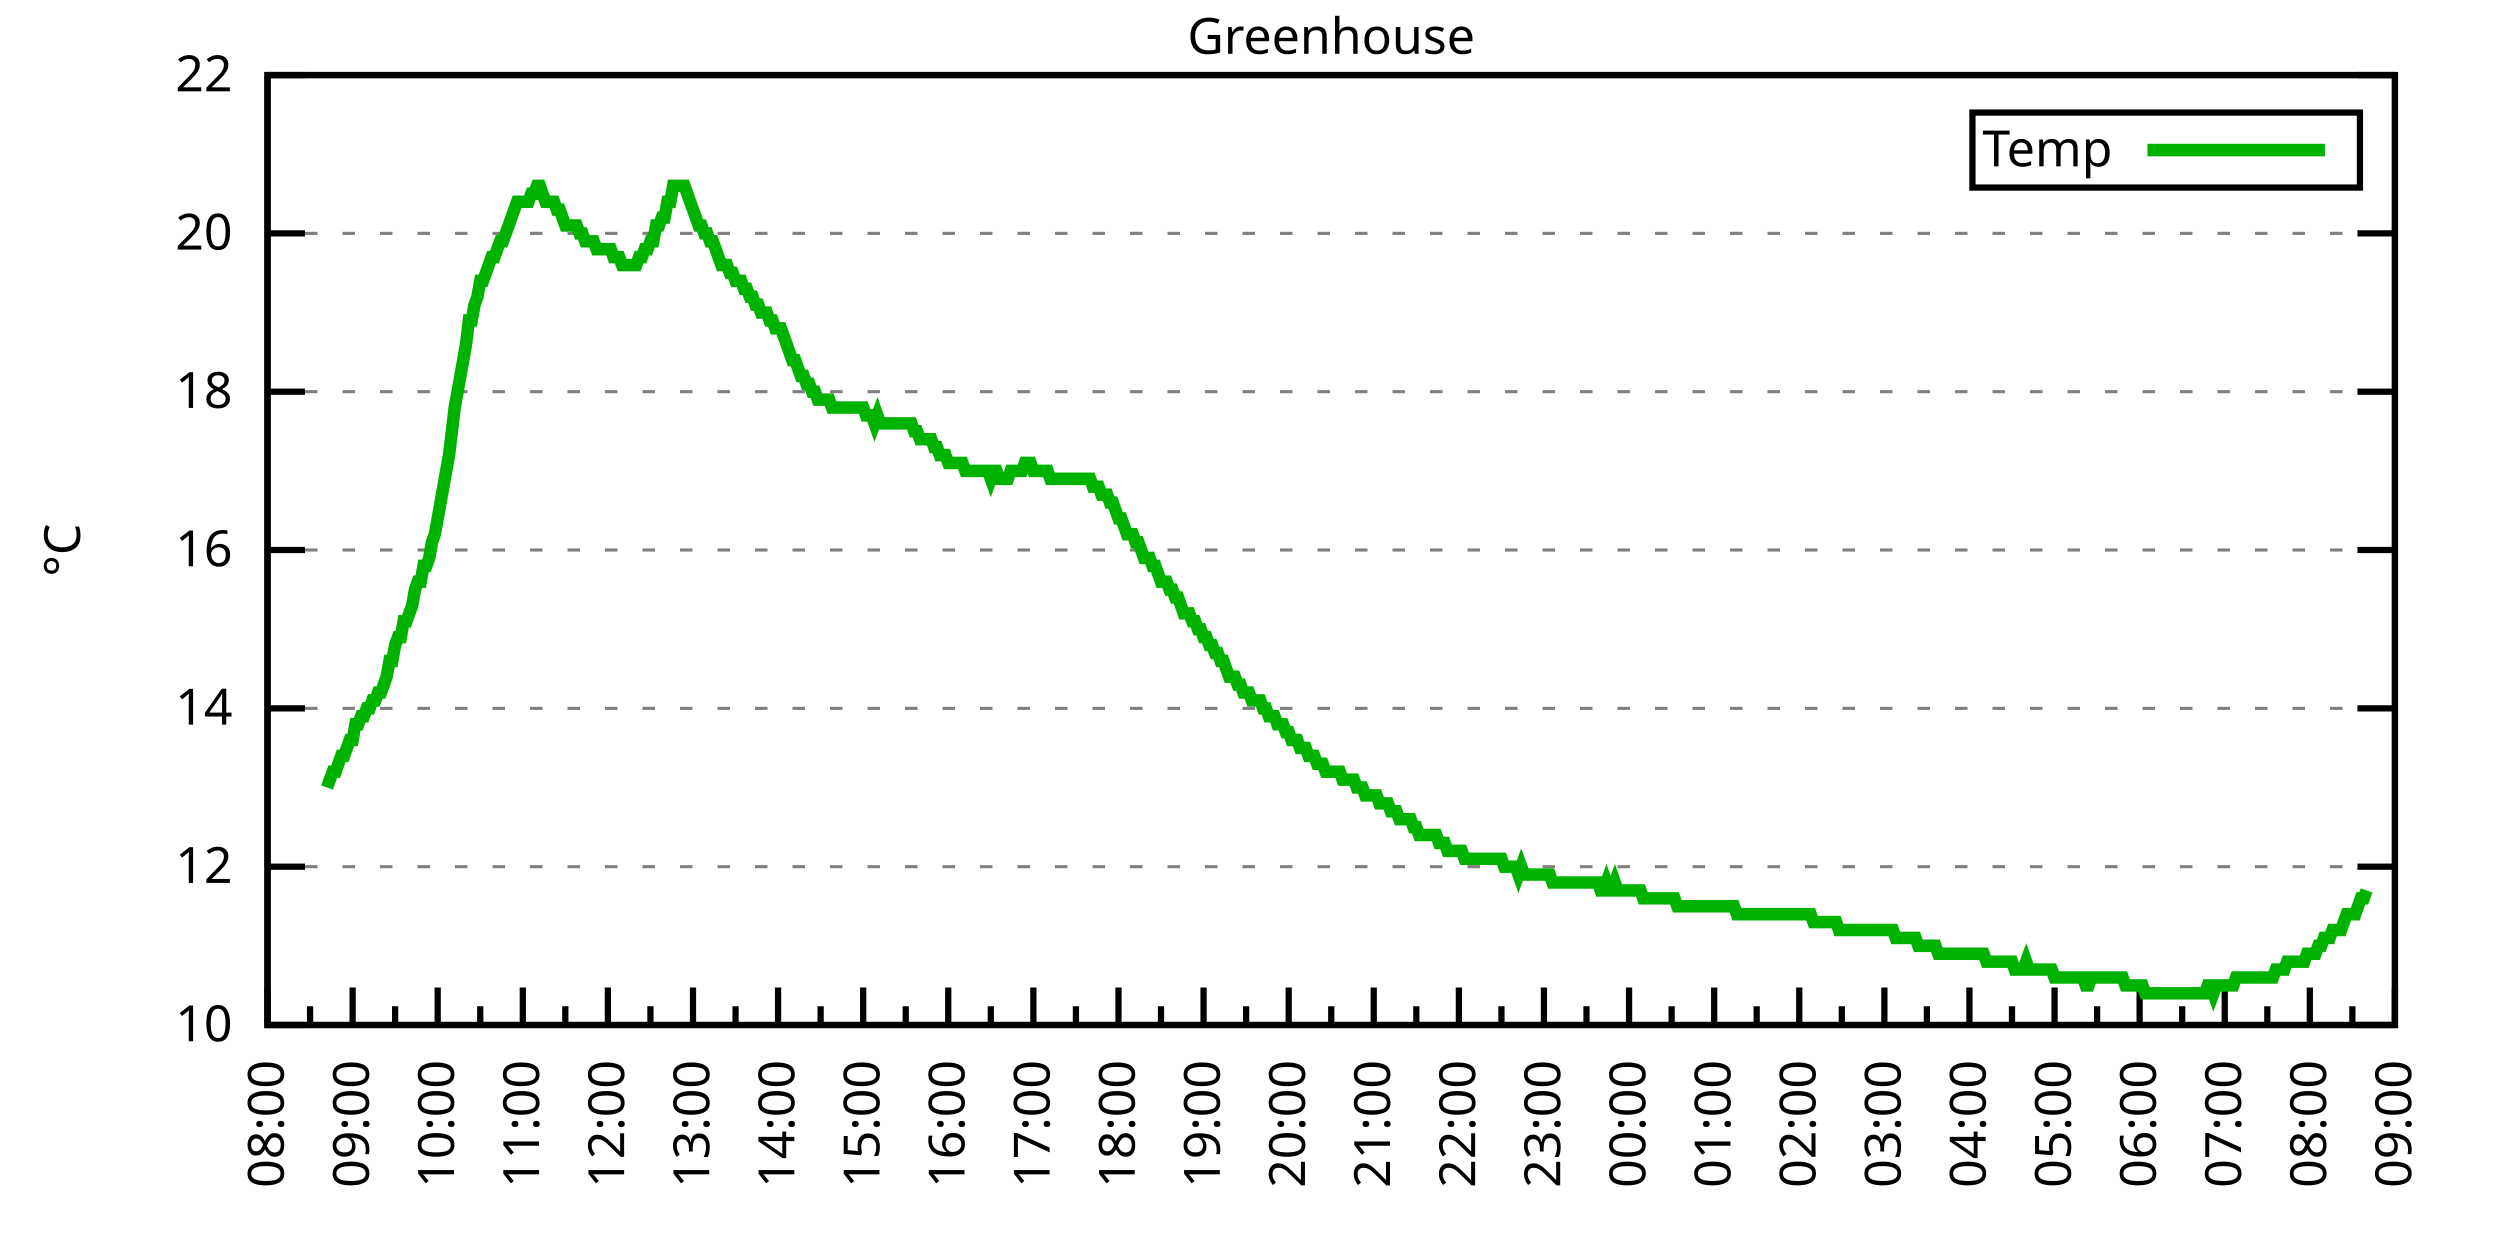
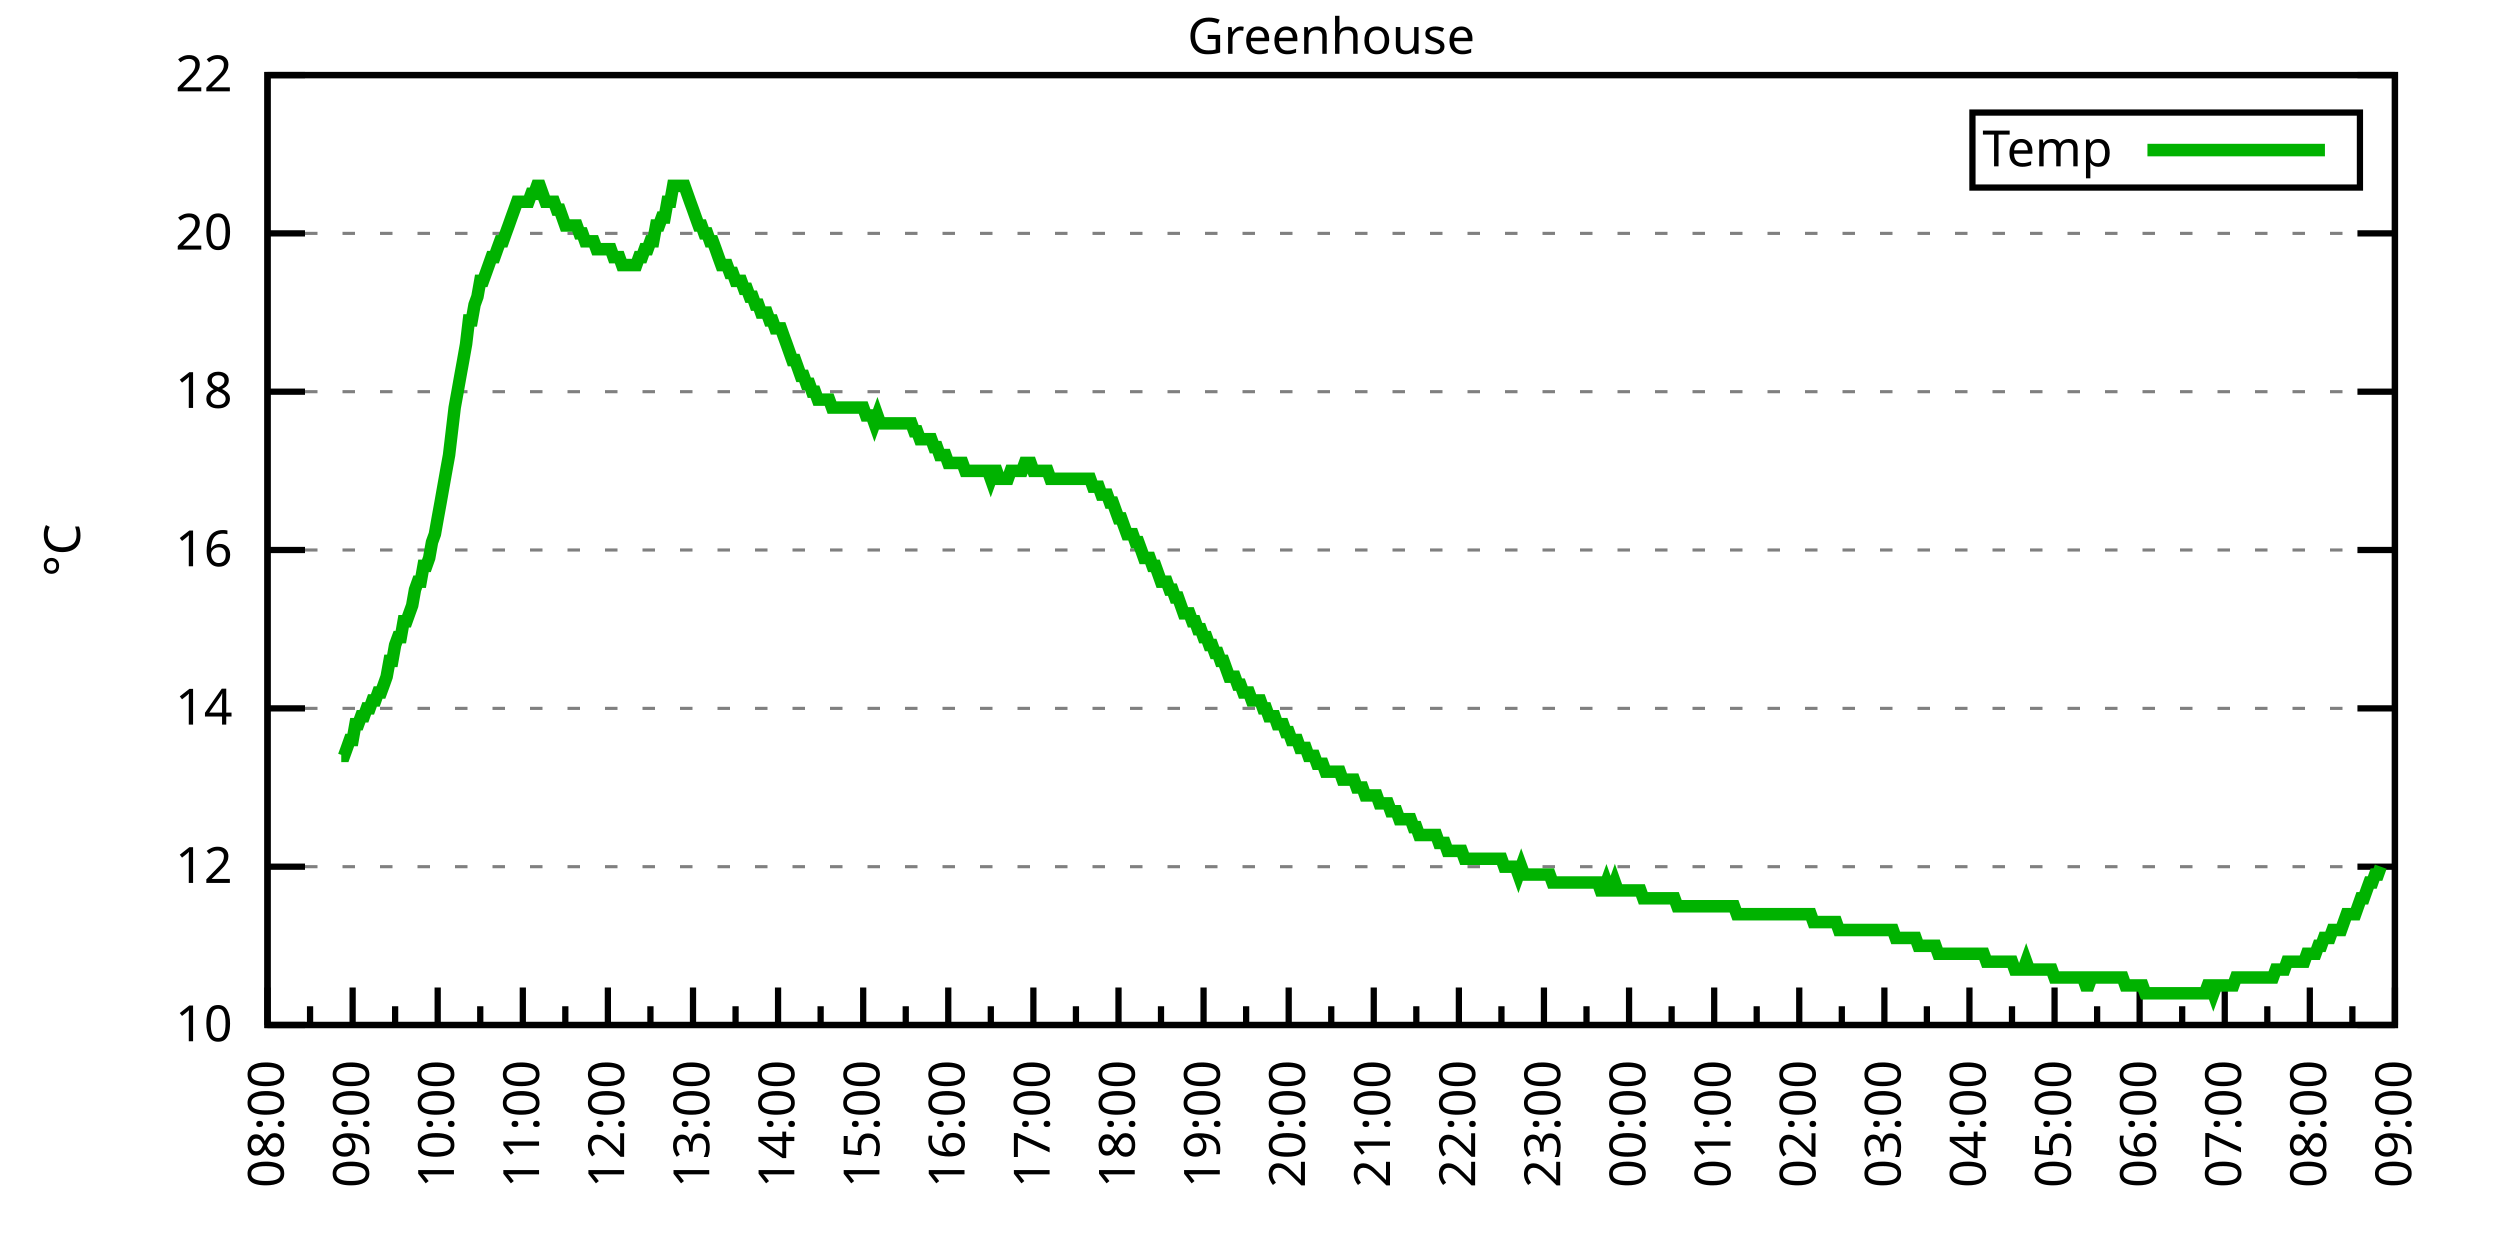
<svg xmlns="http://www.w3.org/2000/svg" xmlns:xlink="http://www.w3.org/1999/xlink" width="400" height="200" viewBox="0 0 400 200">
  <g id="gnuplot_canvas">
    <rect x="0" y="0" width="400" height="200" fill="none" />
    <defs>
      <circle id="gpDot" r="0.5" stroke-width="0.5" stroke="currentColor" />
      <path id="gpPt0" stroke-width="0.333" stroke="currentColor" d="M-1,0 h2 M0,-1 v2" />
      <path id="gpPt1" stroke-width="0.333" stroke="currentColor" d="M-1,-1 L1,1 M1,-1 L-1,1" />
      <path id="gpPt2" stroke-width="0.333" stroke="currentColor" d="M-1,0 L1,0 M0,-1 L0,1 M-1,-1 L1,1 M-1,1 L1,-1" />
      <rect id="gpPt3" stroke-width="0.333" stroke="currentColor" x="-1" y="-1" width="2" height="2" />
      <rect id="gpPt4" stroke-width="0.333" stroke="currentColor" fill="currentColor" x="-1" y="-1" width="2" height="2" />
      <circle id="gpPt5" stroke-width="0.333" stroke="currentColor" cx="0" cy="0" r="1" />
      <use xlink:href="#gpPt5" id="gpPt6" fill="currentColor" stroke="none" />
      <path id="gpPt7" stroke-width="0.333" stroke="currentColor" d="M0,-1.33 L-1.33,0.67 L1.33,0.67 z" />
      <use xlink:href="#gpPt7" id="gpPt8" fill="currentColor" stroke="none" />
      <use xlink:href="#gpPt7" id="gpPt9" stroke="currentColor" transform="rotate(180)" />
      <use xlink:href="#gpPt9" id="gpPt10" fill="currentColor" stroke="none" />
      <use xlink:href="#gpPt3" id="gpPt11" stroke="currentColor" transform="rotate(45)" />
      <use xlink:href="#gpPt11" id="gpPt12" fill="currentColor" stroke="none" />
      <path id="gpPt13" stroke-width="0.333" stroke="currentColor" d="M0,1.330 L1.265,0.411 L0.782,-1.067 L-0.782,-1.076 L-1.265,0.411 z" />
      <use xlink:href="#gpPt13" id="gpPt14" fill="currentColor" stroke="none" />
      <filter id="textbox" filterUnits="objectBoundingBox" x="0" y="0" height="1" width="1">
        <feFlood flood-color="white" flood-opacity="1" result="bgnd" />
        <feComposite in="SourceGraphic" in2="bgnd" operator="atop" />
      </filter>
      <filter id="greybox" filterUnits="objectBoundingBox" x="0" y="0" height="1" width="1">
        <feFlood flood-color="lightgrey" flood-opacity="1" result="grey" />
        <feComposite in="SourceGraphic" in2="grey" operator="atop" />
      </filter>
    </defs>
    <g fill="none" color="white" stroke="currentColor" stroke-width="1.00" stroke-linecap="butt" stroke-linejoin="miter">
</g>
    <g fill="none" color="black" stroke="currentColor" stroke-width="1.00" stroke-linecap="butt" stroke-linejoin="miter">
      <g stroke="none" shape-rendering="crispEdges">
        <polygon fill="rgb(255, 255, 255)" points="42.80,164.00 383.18,164.00 383.18,12.02 42.80,12.02 " />
      </g>
    </g>
    <g fill="none" color="black" stroke="currentColor" stroke-width="1.00" stroke-linecap="butt" stroke-linejoin="miter">
</g>
    <g fill="none" color="black" stroke="black" stroke-width="0.50" stroke-linecap="butt" stroke-linejoin="miter">
</g>
    <g fill="none" color="gray" stroke="currentColor" stroke-width="0.50" stroke-linecap="butt" stroke-linejoin="miter">
      <path stroke="gray" stroke-dasharray="2,4" class="gridline" d="M42.80,164.00 L383.19,164.00  " />
    </g>
    <g fill="none" color="gray" stroke="gray" stroke-width="1.00" stroke-linecap="butt" stroke-linejoin="miter">
</g>
    <g fill="none" color="black" stroke="currentColor" stroke-width="1.00" stroke-linecap="butt" stroke-linejoin="miter">
      <path stroke="black" d="M42.80,164.00 L48.80,164.00 M383.19,164.00 L377.19,164.00  " />
      <g transform="translate(37.20,166.60)" stroke="none" fill="black" font-family="Sans" font-size="8.00" text-anchor="end">
        <text>
          <tspan font-family="Sans"> 10</tspan>
        </text>
      </g>
    </g>
    <g fill="none" color="black" stroke="currentColor" stroke-width="1.00" stroke-linecap="butt" stroke-linejoin="miter">
</g>
    <g fill="none" color="black" stroke="black" stroke-width="0.50" stroke-linecap="butt" stroke-linejoin="miter">
</g>
    <g fill="none" color="gray" stroke="currentColor" stroke-width="0.50" stroke-linecap="butt" stroke-linejoin="miter">
      <path stroke="gray" stroke-dasharray="2,4" class="gridline" d="M42.80,138.67 L383.19,138.67  " />
    </g>
    <g fill="none" color="gray" stroke="gray" stroke-width="1.00" stroke-linecap="butt" stroke-linejoin="miter">
</g>
    <g fill="none" color="black" stroke="currentColor" stroke-width="1.00" stroke-linecap="butt" stroke-linejoin="miter">
      <path stroke="black" d="M42.80,138.67 L48.80,138.67 M383.19,138.67 L377.19,138.67  " />
      <g transform="translate(37.20,141.27)" stroke="none" fill="black" font-family="Sans" font-size="8.00" text-anchor="end">
        <text>
          <tspan font-family="Sans"> 12</tspan>
        </text>
      </g>
    </g>
    <g fill="none" color="black" stroke="currentColor" stroke-width="1.00" stroke-linecap="butt" stroke-linejoin="miter">
</g>
    <g fill="none" color="black" stroke="black" stroke-width="0.50" stroke-linecap="butt" stroke-linejoin="miter">
</g>
    <g fill="none" color="gray" stroke="currentColor" stroke-width="0.50" stroke-linecap="butt" stroke-linejoin="miter">
      <path stroke="gray" stroke-dasharray="2,4" class="gridline" d="M42.80,113.34 L383.19,113.34  " />
    </g>
    <g fill="none" color="gray" stroke="gray" stroke-width="1.00" stroke-linecap="butt" stroke-linejoin="miter">
</g>
    <g fill="none" color="black" stroke="currentColor" stroke-width="1.00" stroke-linecap="butt" stroke-linejoin="miter">
      <path stroke="black" d="M42.80,113.34 L48.80,113.34 M383.19,113.34 L377.19,113.34  " />
      <g transform="translate(37.20,115.94)" stroke="none" fill="black" font-family="Sans" font-size="8.00" text-anchor="end">
        <text>
          <tspan font-family="Sans"> 14</tspan>
        </text>
      </g>
    </g>
    <g fill="none" color="black" stroke="currentColor" stroke-width="1.00" stroke-linecap="butt" stroke-linejoin="miter">
</g>
    <g fill="none" color="black" stroke="black" stroke-width="0.50" stroke-linecap="butt" stroke-linejoin="miter">
</g>
    <g fill="none" color="gray" stroke="currentColor" stroke-width="0.50" stroke-linecap="butt" stroke-linejoin="miter">
      <path stroke="gray" stroke-dasharray="2,4" class="gridline" d="M42.80,88.00 L383.19,88.00  " />
    </g>
    <g fill="none" color="gray" stroke="gray" stroke-width="1.00" stroke-linecap="butt" stroke-linejoin="miter">
</g>
    <g fill="none" color="black" stroke="currentColor" stroke-width="1.00" stroke-linecap="butt" stroke-linejoin="miter">
      <path stroke="black" d="M42.80,88.00 L48.80,88.00 M383.19,88.00 L377.19,88.00  " />
      <g transform="translate(37.20,90.60)" stroke="none" fill="black" font-family="Sans" font-size="8.00" text-anchor="end">
        <text>
          <tspan font-family="Sans"> 16</tspan>
        </text>
      </g>
    </g>
    <g fill="none" color="black" stroke="currentColor" stroke-width="1.00" stroke-linecap="butt" stroke-linejoin="miter">
</g>
    <g fill="none" color="black" stroke="black" stroke-width="0.50" stroke-linecap="butt" stroke-linejoin="miter">
</g>
    <g fill="none" color="gray" stroke="currentColor" stroke-width="0.50" stroke-linecap="butt" stroke-linejoin="miter">
      <path stroke="gray" stroke-dasharray="2,4" class="gridline" d="M42.80,62.67 L383.19,62.67  " />
    </g>
    <g fill="none" color="gray" stroke="gray" stroke-width="1.00" stroke-linecap="butt" stroke-linejoin="miter">
</g>
    <g fill="none" color="black" stroke="currentColor" stroke-width="1.00" stroke-linecap="butt" stroke-linejoin="miter">
      <path stroke="black" d="M42.80,62.67 L48.80,62.67 M383.19,62.67 L377.19,62.67  " />
      <g transform="translate(37.20,65.27)" stroke="none" fill="black" font-family="Sans" font-size="8.00" text-anchor="end">
        <text>
          <tspan font-family="Sans"> 18</tspan>
        </text>
      </g>
    </g>
    <g fill="none" color="black" stroke="currentColor" stroke-width="1.00" stroke-linecap="butt" stroke-linejoin="miter">
</g>
    <g fill="none" color="black" stroke="black" stroke-width="0.50" stroke-linecap="butt" stroke-linejoin="miter">
</g>
    <g fill="none" color="gray" stroke="currentColor" stroke-width="0.50" stroke-linecap="butt" stroke-linejoin="miter">
      <path stroke="gray" stroke-dasharray="2,4" class="gridline" d="M42.80,37.34 L383.19,37.34  " />
    </g>
    <g fill="none" color="gray" stroke="gray" stroke-width="1.00" stroke-linecap="butt" stroke-linejoin="miter">
</g>
    <g fill="none" color="black" stroke="currentColor" stroke-width="1.00" stroke-linecap="butt" stroke-linejoin="miter">
      <path stroke="black" d="M42.80,37.34 L48.80,37.34 M383.19,37.34 L377.19,37.34  " />
      <g transform="translate(37.20,39.94)" stroke="none" fill="black" font-family="Sans" font-size="8.00" text-anchor="end">
        <text>
          <tspan font-family="Sans"> 20</tspan>
        </text>
      </g>
    </g>
    <g fill="none" color="black" stroke="currentColor" stroke-width="1.00" stroke-linecap="butt" stroke-linejoin="miter">
</g>
    <g fill="none" color="black" stroke="black" stroke-width="0.50" stroke-linecap="butt" stroke-linejoin="miter">
</g>
    <g fill="none" color="gray" stroke="currentColor" stroke-width="0.50" stroke-linecap="butt" stroke-linejoin="miter">
      <path stroke="gray" stroke-dasharray="2,4" class="gridline" d="M42.80,12.01 L383.19,12.01  " />
    </g>
    <g fill="none" color="gray" stroke="gray" stroke-width="1.00" stroke-linecap="butt" stroke-linejoin="miter">
</g>
    <g fill="none" color="black" stroke="currentColor" stroke-width="1.00" stroke-linecap="butt" stroke-linejoin="miter">
      <path stroke="black" d="M42.80,12.01 L48.80,12.01 M383.19,12.01 L377.19,12.01  " />
      <g transform="translate(37.20,14.61)" stroke="none" fill="black" font-family="Sans" font-size="8.00" text-anchor="end">
        <text>
          <tspan font-family="Sans"> 22</tspan>
        </text>
      </g>
    </g>
    <g fill="none" color="black" stroke="currentColor" stroke-width="1.00" stroke-linecap="butt" stroke-linejoin="miter">
      <path stroke="black" d="M42.80,164.00 L42.80,158.00  " />
      <g transform="translate(45.40,169.60) rotate(270)" stroke="none" fill="black" font-family="Sans" font-size="8.00" text-anchor="end">
        <text>
          <tspan font-family="Sans">08:00</tspan>
        </text>
      </g>
    </g>
    <g fill="none" color="black" stroke="currentColor" stroke-width="1.00" stroke-linecap="butt" stroke-linejoin="miter">
      <path stroke="black" d="M49.61,164.00 L49.61,161.00 M56.42,164.00 L56.42,158.00  " />
      <g transform="translate(59.02,169.60) rotate(270)" stroke="none" fill="black" font-family="Sans" font-size="8.00" text-anchor="end">
        <text>
          <tspan font-family="Sans">09:00</tspan>
        </text>
      </g>
    </g>
    <g fill="none" color="black" stroke="currentColor" stroke-width="1.00" stroke-linecap="butt" stroke-linejoin="miter">
      <path stroke="black" d="M63.22,164.00 L63.22,161.00 M70.03,164.00 L70.03,158.00  " />
      <g transform="translate(72.63,169.60) rotate(270)" stroke="none" fill="black" font-family="Sans" font-size="8.00" text-anchor="end">
        <text>
          <tspan font-family="Sans">10:00</tspan>
        </text>
      </g>
    </g>
    <g fill="none" color="black" stroke="currentColor" stroke-width="1.00" stroke-linecap="butt" stroke-linejoin="miter">
      <path stroke="black" d="M76.84,164.00 L76.84,161.00 M83.65,164.00 L83.65,158.00  " />
      <g transform="translate(86.25,169.60) rotate(270)" stroke="none" fill="black" font-family="Sans" font-size="8.00" text-anchor="end">
        <text>
          <tspan font-family="Sans">11:00</tspan>
        </text>
      </g>
    </g>
    <g fill="none" color="black" stroke="currentColor" stroke-width="1.00" stroke-linecap="butt" stroke-linejoin="miter">
      <path stroke="black" d="M90.45,164.00 L90.45,161.00 M97.26,164.00 L97.26,158.00  " />
      <g transform="translate(99.86,169.60) rotate(270)" stroke="none" fill="black" font-family="Sans" font-size="8.00" text-anchor="end">
        <text>
          <tspan font-family="Sans">12:00</tspan>
        </text>
      </g>
    </g>
    <g fill="none" color="black" stroke="currentColor" stroke-width="1.00" stroke-linecap="butt" stroke-linejoin="miter">
      <path stroke="black" d="M104.07,164.00 L104.07,161.00 M110.88,164.00 L110.88,158.00  " />
      <g transform="translate(113.48,169.60) rotate(270)" stroke="none" fill="black" font-family="Sans" font-size="8.00" text-anchor="end">
        <text>
          <tspan font-family="Sans">13:00</tspan>
        </text>
      </g>
    </g>
    <g fill="none" color="black" stroke="currentColor" stroke-width="1.00" stroke-linecap="butt" stroke-linejoin="miter">
      <path stroke="black" d="M117.69,164.00 L117.69,161.00 M124.49,164.00 L124.49,158.00  " />
      <g transform="translate(127.09,169.60) rotate(270)" stroke="none" fill="black" font-family="Sans" font-size="8.00" text-anchor="end">
        <text>
          <tspan font-family="Sans">14:00</tspan>
        </text>
      </g>
    </g>
    <g fill="none" color="black" stroke="currentColor" stroke-width="1.00" stroke-linecap="butt" stroke-linejoin="miter">
      <path stroke="black" d="M131.30,164.00 L131.30,161.00 M138.11,164.00 L138.11,158.00  " />
      <g transform="translate(140.71,169.60) rotate(270)" stroke="none" fill="black" font-family="Sans" font-size="8.00" text-anchor="end">
        <text>
          <tspan font-family="Sans">15:00</tspan>
        </text>
      </g>
    </g>
    <g fill="none" color="black" stroke="currentColor" stroke-width="1.00" stroke-linecap="butt" stroke-linejoin="miter">
      <path stroke="black" d="M144.92,164.00 L144.92,161.00 M151.72,164.00 L151.72,158.00  " />
      <g transform="translate(154.32,169.60) rotate(270)" stroke="none" fill="black" font-family="Sans" font-size="8.00" text-anchor="end">
        <text>
          <tspan font-family="Sans">16:00</tspan>
        </text>
      </g>
    </g>
    <g fill="none" color="black" stroke="currentColor" stroke-width="1.00" stroke-linecap="butt" stroke-linejoin="miter">
      <path stroke="black" d="M158.53,164.00 L158.53,161.00 M165.34,164.00 L165.34,158.00  " />
      <g transform="translate(167.94,169.60) rotate(270)" stroke="none" fill="black" font-family="Sans" font-size="8.00" text-anchor="end">
        <text>
          <tspan font-family="Sans">17:00</tspan>
        </text>
      </g>
    </g>
    <g fill="none" color="black" stroke="currentColor" stroke-width="1.00" stroke-linecap="butt" stroke-linejoin="miter">
      <path stroke="black" d="M172.15,164.00 L172.15,161.00 M178.96,164.00 L178.96,158.00  " />
      <g transform="translate(181.56,169.60) rotate(270)" stroke="none" fill="black" font-family="Sans" font-size="8.00" text-anchor="end">
        <text>
          <tspan font-family="Sans">18:00</tspan>
        </text>
      </g>
    </g>
    <g fill="none" color="black" stroke="currentColor" stroke-width="1.00" stroke-linecap="butt" stroke-linejoin="miter">
      <path stroke="black" d="M185.76,164.00 L185.76,161.00 M192.57,164.00 L192.57,158.00  " />
      <g transform="translate(195.17,169.60) rotate(270)" stroke="none" fill="black" font-family="Sans" font-size="8.00" text-anchor="end">
        <text>
          <tspan font-family="Sans">19:00</tspan>
        </text>
      </g>
    </g>
    <g fill="none" color="black" stroke="currentColor" stroke-width="1.00" stroke-linecap="butt" stroke-linejoin="miter">
      <path stroke="black" d="M199.38,164.00 L199.38,161.00 M206.19,164.00 L206.19,158.00  " />
      <g transform="translate(208.79,169.60) rotate(270)" stroke="none" fill="black" font-family="Sans" font-size="8.00" text-anchor="end">
        <text>
          <tspan font-family="Sans">20:00</tspan>
        </text>
      </g>
    </g>
    <g fill="none" color="black" stroke="currentColor" stroke-width="1.00" stroke-linecap="butt" stroke-linejoin="miter">
      <path stroke="black" d="M213.00,164.00 L213.00,161.00 M219.80,164.00 L219.80,158.00  " />
      <g transform="translate(222.40,169.60) rotate(270)" stroke="none" fill="black" font-family="Sans" font-size="8.00" text-anchor="end">
        <text>
          <tspan font-family="Sans">21:00</tspan>
        </text>
      </g>
    </g>
    <g fill="none" color="black" stroke="currentColor" stroke-width="1.00" stroke-linecap="butt" stroke-linejoin="miter">
      <path stroke="black" d="M226.61,164.00 L226.61,161.00 M233.42,164.00 L233.42,158.00  " />
      <g transform="translate(236.02,169.60) rotate(270)" stroke="none" fill="black" font-family="Sans" font-size="8.00" text-anchor="end">
        <text>
          <tspan font-family="Sans">22:00</tspan>
        </text>
      </g>
    </g>
    <g fill="none" color="black" stroke="currentColor" stroke-width="1.00" stroke-linecap="butt" stroke-linejoin="miter">
      <path stroke="black" d="M240.23,164.00 L240.23,161.00 M247.03,164.00 L247.03,158.00  " />
      <g transform="translate(249.63,169.60) rotate(270)" stroke="none" fill="black" font-family="Sans" font-size="8.00" text-anchor="end">
        <text>
          <tspan font-family="Sans">23:00</tspan>
        </text>
      </g>
    </g>
    <g fill="none" color="black" stroke="currentColor" stroke-width="1.00" stroke-linecap="butt" stroke-linejoin="miter">
      <path stroke="black" d="M253.84,164.00 L253.84,161.00 M260.65,164.00 L260.65,158.00  " />
      <g transform="translate(263.25,169.60) rotate(270)" stroke="none" fill="black" font-family="Sans" font-size="8.00" text-anchor="end">
        <text>
          <tspan font-family="Sans">00:00</tspan>
        </text>
      </g>
    </g>
    <g fill="none" color="black" stroke="currentColor" stroke-width="1.00" stroke-linecap="butt" stroke-linejoin="miter">
      <path stroke="black" d="M267.46,164.00 L267.46,161.00 M274.27,164.00 L274.27,158.00  " />
      <g transform="translate(276.87,169.60) rotate(270)" stroke="none" fill="black" font-family="Sans" font-size="8.00" text-anchor="end">
        <text>
          <tspan font-family="Sans">01:00</tspan>
        </text>
      </g>
    </g>
    <g fill="none" color="black" stroke="currentColor" stroke-width="1.00" stroke-linecap="butt" stroke-linejoin="miter">
      <path stroke="black" d="M281.07,164.00 L281.07,161.00 M287.88,164.00 L287.88,158.00  " />
      <g transform="translate(290.48,169.60) rotate(270)" stroke="none" fill="black" font-family="Sans" font-size="8.00" text-anchor="end">
        <text>
          <tspan font-family="Sans">02:00</tspan>
        </text>
      </g>
    </g>
    <g fill="none" color="black" stroke="currentColor" stroke-width="1.00" stroke-linecap="butt" stroke-linejoin="miter">
      <path stroke="black" d="M294.69,164.00 L294.69,161.00 M301.50,164.00 L301.50,158.00  " />
      <g transform="translate(304.10,169.60) rotate(270)" stroke="none" fill="black" font-family="Sans" font-size="8.00" text-anchor="end">
        <text>
          <tspan font-family="Sans">03:00</tspan>
        </text>
      </g>
    </g>
    <g fill="none" color="black" stroke="currentColor" stroke-width="1.00" stroke-linecap="butt" stroke-linejoin="miter">
      <path stroke="black" d="M308.30,164.00 L308.30,161.00 M315.11,164.00 L315.11,158.00  " />
      <g transform="translate(317.71,169.60) rotate(270)" stroke="none" fill="black" font-family="Sans" font-size="8.00" text-anchor="end">
        <text>
          <tspan font-family="Sans">04:00</tspan>
        </text>
      </g>
    </g>
    <g fill="none" color="black" stroke="currentColor" stroke-width="1.00" stroke-linecap="butt" stroke-linejoin="miter">
      <path stroke="black" d="M321.92,164.00 L321.92,161.00 M328.73,164.00 L328.73,158.00  " />
      <g transform="translate(331.33,169.60) rotate(270)" stroke="none" fill="black" font-family="Sans" font-size="8.00" text-anchor="end">
        <text>
          <tspan font-family="Sans">05:00</tspan>
        </text>
      </g>
    </g>
    <g fill="none" color="black" stroke="currentColor" stroke-width="1.00" stroke-linecap="butt" stroke-linejoin="miter">
      <path stroke="black" d="M335.54,164.00 L335.54,161.00 M342.34,164.00 L342.34,158.00  " />
      <g transform="translate(344.94,169.60) rotate(270)" stroke="none" fill="black" font-family="Sans" font-size="8.00" text-anchor="end">
        <text>
          <tspan font-family="Sans">06:00</tspan>
        </text>
      </g>
    </g>
    <g fill="none" color="black" stroke="currentColor" stroke-width="1.00" stroke-linecap="butt" stroke-linejoin="miter">
      <path stroke="black" d="M349.15,164.00 L349.15,161.00 M355.96,164.00 L355.96,158.00  " />
      <g transform="translate(358.56,169.60) rotate(270)" stroke="none" fill="black" font-family="Sans" font-size="8.00" text-anchor="end">
        <text>
          <tspan font-family="Sans">07:00</tspan>
        </text>
      </g>
    </g>
    <g fill="none" color="black" stroke="currentColor" stroke-width="1.00" stroke-linecap="butt" stroke-linejoin="miter">
      <path stroke="black" d="M362.77,164.00 L362.77,161.00 M369.57,164.00 L369.57,158.00  " />
      <g transform="translate(372.17,169.60) rotate(270)" stroke="none" fill="black" font-family="Sans" font-size="8.00" text-anchor="end">
        <text>
          <tspan font-family="Sans">08:00</tspan>
        </text>
      </g>
    </g>
    <g fill="none" color="black" stroke="currentColor" stroke-width="1.00" stroke-linecap="butt" stroke-linejoin="miter">
      <path stroke="black" d="M376.38,164.00 L376.38,161.00 M383.19,164.00 L383.19,158.00  " />
      <g transform="translate(385.79,169.60) rotate(270)" stroke="none" fill="black" font-family="Sans" font-size="8.00" text-anchor="end">
        <text>
          <tspan font-family="Sans">09:00</tspan>
        </text>
      </g>
    </g>
    <g fill="none" color="black" stroke="currentColor" stroke-width="1.00" stroke-linecap="butt" stroke-linejoin="miter">
</g>
    <g fill="none" color="black" stroke="currentColor" stroke-width="1.00" stroke-linecap="butt" stroke-linejoin="miter">
      <path stroke="black" d="M42.80,12.01 L42.80,164.00 L383.19,164.00 L383.19,12.01 L42.80,12.01 Z  " />
    </g>
    <g fill="none" color="black" stroke="currentColor" stroke-width="1.00" stroke-linecap="butt" stroke-linejoin="miter">
      <g transform="translate(12.80,88.01) rotate(270)" stroke="none" fill="black" font-family="Sans" font-size="8.00" text-anchor="middle">
        <text>
          <tspan font-family="Sans">°C</tspan>
        </text>
      </g>
    </g>
    <g fill="none" color="black" stroke="currentColor" stroke-width="1.00" stroke-linecap="butt" stroke-linejoin="miter">
</g>
    <g fill="none" color="black" stroke="currentColor" stroke-width="1.00" stroke-linecap="butt" stroke-linejoin="miter">
      <path stroke="black" d="M315.59,30.01 L315.59,18.01 L377.59,18.01 L377.59,30.01 L315.59,30.01 Z  " />
    </g>
    <g id="Greenhouse_plot_1">
      <g fill="none" color="white" stroke="black" stroke-width="2.00" stroke-linecap="butt" stroke-linejoin="miter">
</g>
      <g fill="none" color="black" stroke="currentColor" stroke-width="2.00" stroke-linecap="butt" stroke-linejoin="miter">
        <g transform="translate(337.99,26.61)" stroke="none" fill="black" font-family="Sans" font-size="8.00" text-anchor="end">
          <text>
            <tspan font-family="Sans">Temp</tspan>
          </text>
        </g>
      </g>
      <g fill="none" color="black" stroke="currentColor" stroke-width="2.00" stroke-linecap="butt" stroke-linejoin="miter">
-         <path stroke="rgb(  0, 178,   0)" d="M343.59,24.01 L371.99,24.01 M52.33,126.00 L52.78,124.74 L53.24,123.47 L53.69,123.47 L54.15,122.20 L54.60,120.94   L55.05,120.94 L55.51,119.67 L55.96,118.40 L56.42,118.40 L56.87,115.87 L57.32,115.87 L57.78,114.60 L58.23,114.60   L58.68,113.34 L59.14,113.34 L59.59,112.07 L60.05,112.07 L60.50,110.80 L60.95,110.80 L61.41,109.54 L61.86,108.27   L62.32,105.74 L62.77,105.74 L63.22,103.20 L63.68,101.94 L64.13,101.94 L64.58,99.40 L65.04,99.40 L65.49,98.14   L65.95,96.87 L66.40,94.34 L66.85,93.07 L67.31,93.07 L67.76,90.54 L68.22,90.54 L68.67,89.27 L69.12,86.74   L69.58,85.47 L70.03,82.94 L70.49,80.41 L70.94,77.87 L71.39,75.34 L71.85,72.81 L72.30,69.01 L72.75,65.21   L73.21,62.67 L73.66,60.14 L74.12,57.61 L74.57,55.07 L75.02,51.27 L75.48,51.27 L75.93,48.74 L76.39,47.47   L76.84,44.94 L77.29,44.94 L77.75,43.67 L78.20,42.41 L78.65,41.14 L79.11,41.14 L79.56,39.87 L80.02,38.61   L80.47,38.61 L80.92,37.34 L81.38,36.08 L81.83,34.81 L82.29,33.54 L82.74,32.28 L83.19,32.28 L83.65,32.28   L84.10,32.28 L84.55,32.28 L85.01,31.01 L85.46,31.01 L85.92,29.74 L86.37,29.74 L86.82,31.01 L87.28,32.28   L87.73,32.28 L88.19,32.28 L88.64,32.28 L89.09,33.54 L89.55,33.54 L90.00,34.81 L90.45,36.08 L90.91,36.08   L91.36,36.08 L91.82,36.08 L92.27,36.08 L92.72,37.34 L93.18,37.34 L93.63,38.61 L94.09,38.61 L94.54,38.61   L94.99,38.61 L95.45,39.87 L95.90,39.87 L96.35,39.87 L96.81,39.87 L97.26,39.87 L97.72,39.87 L98.17,41.14   L98.62,41.14 L99.08,41.14 L99.53,42.41 L99.99,42.41 L100.44,42.41 L100.89,42.41 L101.35,42.41 L101.80,42.41   L102.25,41.14 L102.71,41.14 L103.16,39.87 L103.62,39.87 L104.07,38.61 L104.52,38.61 L104.98,36.08 L105.43,36.08   L105.89,34.81 L106.34,34.81 L106.79,32.28 L107.25,32.28 L107.70,29.74 L108.15,29.74 L108.61,29.74 L109.06,29.74   L109.52,29.74 L109.97,31.01 L110.42,32.28 L110.88,33.54 L111.33,34.81 L111.79,36.08 L112.24,36.08 L112.69,37.34   L113.15,37.34 L113.60,38.61 L114.05,38.61 L114.51,39.87 L114.96,41.14 L115.42,42.41 L115.87,42.41 L116.32,42.41   L116.78,43.67 L117.23,43.67 L117.69,44.94 L118.14,44.94 L118.59,44.94 L119.05,46.21 L119.50,46.21 L119.96,47.47   L120.41,47.47 L120.86,48.74 L121.32,48.74 L121.77,50.01 L122.22,50.01 L122.68,50.01 L123.13,51.27 L123.59,51.27   L124.04,52.54 L124.49,52.54 L124.95,52.54 L125.40,53.81 L125.86,55.07 L126.31,56.34 L126.76,57.61 L127.22,57.61   L127.67,58.87 L128.12,60.14 L128.58,60.14 L129.03,61.41 L129.49,61.41 L129.94,62.67 L130.39,62.67 L130.85,63.94   L131.30,63.94 L131.76,63.94 L132.21,63.94 L132.66,63.94 L133.12,65.21 L133.57,65.21 L134.02,65.21 L134.48,65.21   L134.93,65.21 L135.39,65.21 L135.84,65.21 L136.29,65.21 L136.75,65.21 L137.20,65.21 L137.66,65.21 L138.11,65.21   L138.56,66.47 L139.02,66.47 L139.47,66.47 L139.92,67.74 L140.38,66.47 L140.83,67.74 L141.29,67.74 L141.74,67.74   L142.19,67.74 L142.65,67.74 L143.10,67.74 L143.56,67.74 L144.01,67.74 L144.46,67.74 L144.92,67.74 L145.37,67.74   L145.82,67.74 L146.28,69.01 L146.73,69.01 L147.19,70.27 L147.64,70.27 L148.09,70.27 L148.55,70.27 L149.00,70.27   L149.46,71.54 L149.91,71.54 L150.36,72.81 L150.82,72.81 L151.27,72.81 L151.72,74.07 L152.18,74.07 L152.63,74.07   L153.09,74.07 L153.54,74.07 L153.99,74.07 L154.45,75.34 L154.90,75.34 L155.36,75.34 L155.81,75.34 L156.26,75.34   L156.72,75.34 L157.17,75.34 L157.62,75.34 L158.08,75.34 L158.53,76.61 L158.99,75.34 L159.44,75.34 L159.89,76.61   L160.35,76.61 L160.80,76.61 L161.26,76.61 L161.71,75.34 L162.16,75.34 L162.62,75.34 L163.07,75.34 L163.52,75.34   L163.98,74.07 L164.43,74.07 L164.89,74.07 L165.34,75.34 L165.79,75.34 L166.25,75.34 L166.70,75.34 L167.16,75.34   L167.61,75.34 L168.06,76.61 L168.52,76.61 L168.97,76.61 L169.43,76.61 L169.88,76.61 L170.33,76.61 L170.79,76.61   L171.24,76.61 L171.69,76.61 L172.15,76.61 L172.60,76.61 L173.06,76.61 L173.51,76.61 L173.96,76.61 L174.42,76.61   L174.87,77.87 L175.33,77.87 L175.78,77.87 L176.23,79.14 L176.69,79.14 L177.14,79.14 L177.59,80.41 L178.05,80.41   L178.50,81.67 L178.96,82.94 L179.41,82.94 L179.86,84.21 L180.32,85.47 L180.77,85.47 L181.23,85.47 L181.68,86.74   L182.13,86.74 L182.59,88.00 L183.04,89.27 L183.49,89.27 L183.95,89.27 L184.40,90.54 L184.86,90.54 L185.31,91.80   L185.76,93.07 L186.22,93.07 L186.67,93.07 L187.13,94.34 L187.58,94.34 L188.03,95.60 L188.49,95.60 L188.94,96.87   L189.39,98.14 L189.85,98.14 L190.30,98.14 L190.76,99.40 L191.21,99.40 L191.66,100.67 L192.12,100.67 L192.57,101.94   L193.03,101.94 L193.48,103.20 L193.93,103.20 L194.39,104.47 L194.84,104.47 L195.29,105.74 L195.75,105.74 L196.20,107.00   L196.66,108.27 L197.11,108.27 L197.56,108.27 L198.02,109.54 L198.47,109.54 L198.93,110.80 L199.38,110.80 L199.83,110.80   L200.29,112.07 L200.74,112.07 L201.19,112.07 L201.65,112.07 L202.10,113.34 L202.56,113.34 L203.01,114.60 L203.46,114.60   L203.92,114.60 L204.37,115.87 L204.83,115.87 L205.28,115.87 L205.73,117.14 L206.19,117.14 L206.64,118.40 L207.09,118.40   L207.55,118.40 L208.00,119.67 L208.46,119.67 L208.91,119.67 L209.36,120.94 L209.82,120.94 L210.27,120.94 L210.73,122.20   L211.18,122.20 L211.63,122.20 L212.09,123.47 L212.54,123.47 L213.00,123.47 L213.45,123.47 L213.90,123.47 L214.36,123.47   L214.81,124.74 L215.26,124.74 L215.72,124.74 L216.17,124.74 L216.63,124.74 L217.08,126.00 L217.53,126.00 L217.99,126.00   L218.44,127.27 L218.90,127.27 L219.35,127.27 L219.80,127.27 L220.26,127.27 L220.71,128.54 L221.16,128.54 L221.62,128.54   L222.07,128.54 L222.53,129.80 L222.98,129.80 L223.43,129.80 L223.89,131.07 L224.34,131.07 L224.80,131.07 L225.25,131.07   L225.70,131.07 L226.16,132.34 L226.61,132.34 L227.06,133.60 L227.52,133.60 L227.97,133.60 L228.43,133.60 L228.88,133.60   L229.33,133.60 L229.79,133.60 L230.24,134.87 L230.70,134.87 L231.15,134.87 L231.60,136.14 L232.06,136.14 L232.51,136.14   L232.96,136.14 L233.42,136.14 L233.87,136.14 L234.33,137.40 L234.78,137.40 L235.23,137.40 L235.69,137.40 L236.14,137.40   L236.60,137.40 L237.05,137.40 L237.50,137.40 L237.96,137.40 L238.41,137.40 L238.86,137.40 L239.32,137.40 L239.77,137.40   L240.23,137.40 L240.68,138.67 L241.13,138.67 L241.59,138.67 L242.04,138.67 L242.50,138.67 L242.95,139.93 L243.40,138.67   L243.86,139.93 L244.31,139.93 L244.76,139.93 L245.22,139.93 L245.67,139.93 L246.13,139.93 L246.58,139.93 L247.03,139.93   L247.49,139.93 L247.94,139.93 L248.40,141.20 L248.85,141.20 L249.30,141.20 L249.76,141.20 L250.21,141.20 L250.66,141.20   L251.12,141.20 L251.57,141.20 L252.03,141.20 L252.48,141.20 L252.93,141.20 L253.39,141.20 L253.84,141.20 L254.30,141.20   L254.75,141.20 L255.20,141.20 L255.66,141.20 L256.11,142.47 L256.56,142.47 L257.02,141.20 L257.47,142.47 L257.93,142.47   L258.38,141.20 L258.83,142.47 L259.29,142.47 L259.74,142.47 L260.20,142.47 L260.65,142.47 L261.10,142.47 L261.56,142.47   L262.01,142.47 L262.47,142.47 L262.92,143.73 L263.37,143.73 L263.83,143.73 L264.28,143.73 L264.73,143.73 L265.19,143.73   L265.64,143.73 L266.10,143.73 L266.55,143.73 L267.00,143.73 L267.46,143.73 L267.91,143.73 L268.37,145.00 L268.82,145.00   L269.27,145.00 L269.73,145.00 L270.18,145.00 L270.63,145.00 L271.09,145.00 L271.54,145.00 L272.00,145.00 L272.45,145.00   L272.90,145.00 L273.36,145.00 L273.81,145.00 L274.27,145.00 L274.72,145.00 L275.17,145.00 L275.63,145.00 L276.08,145.00   L276.53,145.00 L276.99,145.00 L277.44,145.00 L277.90,146.27 L278.35,146.27 L278.80,146.27 L279.26,146.27 L279.71,146.27   L280.17,146.27 L280.62,146.27 L281.07,146.27 L281.53,146.27 L281.98,146.27 L282.43,146.27 L282.89,146.27 L283.34,146.27   L283.80,146.27 L284.25,146.27 L284.70,146.27 L285.16,146.27 L285.61,146.27 L286.07,146.27 L286.52,146.27 L286.97,146.27   L287.43,146.27 L287.88,146.27 L288.33,146.27 L288.79,146.27 L289.24,146.27 L289.70,146.27 L290.15,147.53 L290.60,147.53   L291.06,147.53 L291.51,147.53 L291.97,147.53 L292.42,147.53 L292.87,147.53 L293.33,147.53 L293.78,147.53 L294.23,148.80   L294.69,148.80 L295.14,148.80 L295.60,148.80 L296.05,148.80 L296.50,148.80 L296.96,148.80 L297.41,148.80 L297.87,148.80   L298.32,148.80 L298.77,148.80 L299.23,148.80 L299.68,148.80 L300.13,148.80 L300.59,148.80 L301.04,148.80 L301.50,148.80   L301.95,148.80 L302.40,148.80 L302.86,148.80 L303.31,150.07 L303.77,150.07 L304.22,150.07 L304.67,150.07 L305.13,150.07   L305.58,150.07 L306.03,150.07 L306.49,150.07 L306.94,151.33 L307.40,151.33 L307.85,151.33 L308.30,151.33 L308.76,151.33   L309.21,151.33 L309.67,151.33 L310.12,152.60 L310.57,152.60 L311.03,152.60 L311.48,152.60 L311.94,152.60 L312.39,152.60   L312.84,152.60 L313.30,152.60 L313.75,152.60 L314.20,152.60 L314.66,152.60 L315.11,152.60 L315.57,152.60 L316.02,152.60   L316.47,152.60 L316.93,152.60 L317.38,152.60 L317.84,153.87 L318.29,153.87 L318.74,153.87 L319.20,153.87 L319.65,153.87   L320.10,153.87 L320.56,153.87 L321.01,153.87 L321.47,153.87 L321.92,153.87 L322.37,155.13 L322.83,155.13 L323.28,155.13   L323.74,155.13 L324.19,153.87 L324.64,155.13 L325.10,155.13 L325.55,155.13 L326.00,155.13 L326.46,155.13 L326.91,155.13   L327.37,155.13 L327.82,155.13 L328.27,155.13 L328.73,156.40 L329.18,156.40 L329.64,156.40 L330.09,156.40 L330.54,156.40   L331.00,156.40 L331.45,156.40 L331.90,156.40 L332.36,156.40 L332.81,156.40 L333.27,156.40 L333.72,157.67 L334.17,157.67   L334.63,156.40 L335.08,156.40 L335.54,156.40 L335.99,156.40 L336.44,156.40 L336.90,156.40 L337.35,156.40 L337.80,156.40   L338.26,156.40 L338.71,156.40 L339.17,156.40 L339.62,156.40 L340.07,157.67 L340.53,157.67 L340.98,157.67 L341.44,157.67   L341.89,157.67 L342.34,157.67 L342.80,157.67 L343.25,158.93 L343.70,158.93 L344.16,158.93 L344.61,158.93 L345.07,158.93   L345.52,158.93 L345.97,158.93 L346.43,158.93 L346.88,158.93 L347.34,158.93 L347.79,158.93 L348.24,158.93 L348.70,158.93   L349.15,158.93 L349.60,158.93 L350.06,158.93 L350.51,158.93 L350.97,158.93 L351.42,158.93 L351.87,158.93 L352.33,158.93   L352.78,158.93 L353.24,157.67 L353.69,157.67 L354.14,158.93 L354.60,157.67 L355.05,157.67 L355.50,157.67 L355.96,157.67   L356.41,157.67 L356.87,157.67 L357.32,157.67 L357.77,156.40 L358.23,156.40 L358.68,156.40 L359.14,156.40 L359.59,156.40   L360.04,156.40 L360.50,156.40 L360.95,156.40 L361.41,156.40 L361.86,156.40 L362.31,156.40 L362.77,156.40 L363.22,156.40   L363.67,156.40 L364.13,155.13 L364.58,155.13 L365.04,155.13 L365.49,155.13 L365.94,153.87 L366.40,153.87 L366.85,153.87   L367.31,153.87 L367.76,153.87 L368.21,153.87 L368.67,153.87 L369.12,152.60 L369.57,152.60 L370.03,152.60 L370.48,152.60   L370.94,151.33 L371.39,151.33 L371.84,150.07 L372.30,150.07 L372.75,150.07 L373.21,148.80 L373.66,148.80 L374.11,148.80   L374.57,148.80 L375.02,147.53 L375.47,146.27 L375.93,146.27 L376.38,146.27 L376.84,146.27 L377.29,145.00 L377.74,143.73   L378.20,143.73 L378.65,142.47  " />
+         <path stroke="rgb(  0, 178,   0)" d="M343.59,24.01 L371.99,24.01 M54.60,120.94 L55.05,120.94 L55.51,119.67 L55.96,118.40 L56.42,118.40 L56.87,115.87   L57.32,115.87 L57.78,114.60 L58.23,114.60 L58.68,113.34 L59.14,113.34 L59.59,112.07 L60.05,112.07 L60.50,110.80   L60.95,110.80 L61.41,109.54 L61.86,108.27 L62.32,105.74 L62.77,105.74 L63.22,103.20 L63.68,101.94 L64.13,101.94   L64.58,99.40 L65.04,99.40 L65.49,98.14 L65.95,96.87 L66.40,94.34 L66.85,93.07 L67.31,93.07 L67.76,90.54   L68.22,90.54 L68.67,89.27 L69.12,86.74 L69.58,85.47 L70.03,82.94 L70.49,80.41 L70.94,77.87 L71.39,75.34   L71.85,72.81 L72.30,69.01 L72.75,65.21 L73.21,62.67 L73.66,60.14 L74.12,57.61 L74.57,55.07 L75.02,51.27   L75.48,51.27 L75.93,48.74 L76.39,47.47 L76.84,44.94 L77.29,44.94 L77.75,43.67 L78.20,42.41 L78.65,41.14   L79.11,41.14 L79.56,39.87 L80.02,38.61 L80.47,38.61 L80.92,37.34 L81.38,36.08 L81.83,34.81 L82.29,33.54   L82.74,32.28 L83.19,32.28 L83.65,32.28 L84.10,32.28 L84.55,32.28 L85.01,31.01 L85.46,31.01 L85.92,29.74   L86.37,29.74 L86.82,31.01 L87.28,32.28 L87.73,32.28 L88.19,32.28 L88.64,32.28 L89.09,33.54 L89.55,33.54   L90.00,34.81 L90.45,36.08 L90.91,36.08 L91.36,36.08 L91.82,36.08 L92.27,36.08 L92.72,37.34 L93.18,37.34   L93.63,38.61 L94.09,38.61 L94.54,38.61 L94.99,38.61 L95.45,39.87 L95.90,39.87 L96.35,39.87 L96.81,39.87   L97.26,39.87 L97.72,39.87 L98.17,41.14 L98.62,41.14 L99.08,41.14 L99.53,42.41 L99.99,42.41 L100.44,42.41   L100.89,42.41 L101.35,42.41 L101.80,42.41 L102.25,41.14 L102.71,41.14 L103.16,39.87 L103.62,39.87 L104.07,38.61   L104.52,38.61 L104.98,36.08 L105.43,36.08 L105.89,34.81 L106.34,34.81 L106.79,32.28 L107.25,32.28 L107.70,29.74   L108.15,29.74 L108.61,29.74 L109.06,29.74 L109.52,29.74 L109.97,31.01 L110.42,32.28 L110.88,33.54 L111.33,34.81   L111.79,36.08 L112.24,36.08 L112.69,37.34 L113.15,37.34 L113.60,38.61 L114.05,38.61 L114.51,39.87 L114.96,41.14   L115.42,42.41 L115.87,42.41 L116.32,42.41 L116.78,43.67 L117.23,43.67 L117.69,44.94 L118.14,44.94 L118.59,44.94   L119.05,46.21 L119.50,46.21 L119.96,47.47 L120.41,47.47 L120.86,48.74 L121.32,48.74 L121.77,50.01 L122.22,50.01   L122.68,50.01 L123.13,51.27 L123.59,51.27 L124.04,52.54 L124.49,52.54 L124.95,52.54 L125.40,53.81 L125.86,55.07   L126.31,56.34 L126.76,57.61 L127.22,57.61 L127.67,58.87 L128.12,60.14 L128.58,60.14 L129.03,61.41 L129.49,61.41   L129.94,62.67 L130.39,62.67 L130.85,63.94 L131.30,63.94 L131.76,63.94 L132.21,63.94 L132.66,63.94 L133.12,65.21   L133.57,65.21 L134.02,65.21 L134.48,65.21 L134.93,65.21 L135.39,65.21 L135.84,65.21 L136.29,65.21 L136.75,65.21   L137.20,65.21 L137.66,65.21 L138.11,65.21 L138.56,66.47 L139.02,66.47 L139.47,66.47 L139.92,67.74 L140.38,66.47   L140.83,67.74 L141.29,67.74 L141.74,67.74 L142.19,67.74 L142.65,67.74 L143.10,67.74 L143.56,67.74 L144.01,67.74   L144.46,67.74 L144.92,67.74 L145.37,67.74 L145.82,67.74 L146.28,69.01 L146.73,69.01 L147.19,70.27 L147.64,70.27   L148.09,70.27 L148.55,70.27 L149.00,70.27 L149.46,71.54 L149.91,71.54 L150.36,72.81 L150.82,72.81 L151.27,72.81   L151.72,74.07 L152.18,74.07 L152.63,74.07 L153.09,74.07 L153.54,74.07 L153.99,74.07 L154.45,75.34 L154.90,75.34   L155.36,75.34 L155.81,75.34 L156.26,75.34 L156.72,75.34 L157.17,75.34 L157.62,75.34 L158.08,75.34 L158.53,76.61   L158.99,75.34 L159.44,75.34 L159.89,76.61 L160.35,76.61 L160.80,76.61 L161.26,76.61 L161.71,75.34 L162.16,75.34   L162.62,75.34 L163.07,75.34 L163.52,75.34 L163.98,74.07 L164.43,74.07 L164.89,74.07 L165.34,75.34 L165.79,75.34   L166.25,75.34 L166.70,75.34 L167.16,75.34 L167.61,75.34 L168.06,76.61 L168.52,76.61 L168.97,76.61 L169.43,76.61   L169.88,76.61 L170.33,76.61 L170.79,76.61 L171.24,76.61 L171.69,76.61 L172.15,76.61 L172.60,76.61 L173.06,76.61   L173.51,76.61 L173.96,76.61 L174.42,76.61 L174.87,77.87 L175.33,77.87 L175.78,77.87 L176.23,79.14 L176.69,79.14   L177.14,79.14 L177.59,80.41 L178.05,80.41 L178.50,81.67 L178.96,82.94 L179.41,82.94 L179.86,84.21 L180.32,85.47   L180.77,85.47 L181.23,85.47 L181.68,86.74 L182.13,86.74 L182.59,88.00 L183.04,89.27 L183.49,89.27 L183.95,89.27   L184.40,90.54 L184.86,90.54 L185.31,91.80 L185.76,93.07 L186.22,93.07 L186.67,93.07 L187.13,94.34 L187.58,94.34   L188.03,95.60 L188.49,95.60 L188.94,96.87 L189.39,98.14 L189.85,98.14 L190.30,98.14 L190.76,99.40 L191.21,99.40   L191.66,100.67 L192.12,100.67 L192.57,101.94 L193.03,101.94 L193.48,103.20 L193.93,103.20 L194.39,104.47 L194.84,104.47   L195.29,105.74 L195.75,105.74 L196.20,107.00 L196.66,108.27 L197.11,108.27 L197.56,108.27 L198.02,109.54 L198.47,109.54   L198.93,110.80 L199.38,110.80 L199.83,110.80 L200.29,112.07 L200.74,112.07 L201.19,112.07 L201.65,112.07 L202.10,113.34   L202.56,113.34 L203.01,114.60 L203.46,114.60 L203.92,114.60 L204.37,115.87 L204.83,115.87 L205.28,115.87 L205.73,117.14   L206.19,117.14 L206.64,118.40 L207.09,118.40 L207.55,118.40 L208.00,119.67 L208.46,119.67 L208.91,119.67 L209.36,120.94   L209.82,120.94 L210.27,120.94 L210.73,122.20 L211.18,122.20 L211.63,122.20 L212.09,123.47 L212.54,123.47 L213.00,123.47   L213.45,123.47 L213.90,123.47 L214.36,123.47 L214.81,124.74 L215.26,124.74 L215.72,124.74 L216.17,124.74 L216.63,124.74   L217.08,126.00 L217.53,126.00 L217.99,126.00 L218.44,127.27 L218.90,127.27 L219.35,127.27 L219.80,127.27 L220.26,127.27   L220.71,128.54 L221.16,128.54 L221.62,128.54 L222.07,128.54 L222.53,129.80 L222.98,129.80 L223.43,129.80 L223.89,131.07   L224.34,131.07 L224.80,131.07 L225.25,131.07 L225.70,131.07 L226.16,132.34 L226.61,132.34 L227.06,133.60 L227.52,133.60   L227.97,133.60 L228.43,133.60 L228.88,133.60 L229.33,133.60 L229.79,133.60 L230.24,134.87 L230.70,134.87 L231.15,134.87   L231.60,136.14 L232.06,136.14 L232.51,136.14 L232.96,136.14 L233.42,136.14 L233.87,136.14 L234.33,137.40 L234.78,137.40   L235.23,137.40 L235.69,137.40 L236.14,137.40 L236.60,137.40 L237.05,137.40 L237.50,137.40 L237.96,137.40 L238.41,137.40   L238.86,137.40 L239.32,137.40 L239.77,137.40 L240.23,137.40 L240.68,138.67 L241.13,138.67 L241.59,138.67 L242.04,138.67   L242.50,138.67 L242.95,139.93 L243.40,138.67 L243.86,139.93 L244.31,139.93 L244.76,139.93 L245.22,139.93 L245.67,139.93   L246.13,139.93 L246.58,139.93 L247.03,139.93 L247.49,139.93 L247.94,139.93 L248.40,141.20 L248.85,141.20 L249.30,141.20   L249.76,141.20 L250.21,141.20 L250.66,141.20 L251.12,141.20 L251.57,141.20 L252.03,141.20 L252.48,141.20 L252.93,141.20   L253.39,141.20 L253.84,141.20 L254.30,141.20 L254.75,141.20 L255.20,141.20 L255.66,141.20 L256.11,142.47 L256.56,142.47   L257.02,141.20 L257.47,142.47 L257.93,142.47 L258.38,141.20 L258.83,142.47 L259.29,142.47 L259.74,142.47 L260.20,142.47   L260.65,142.47 L261.10,142.47 L261.56,142.47 L262.01,142.47 L262.47,142.47 L262.92,143.73 L263.37,143.73 L263.83,143.73   L264.28,143.73 L264.73,143.73 L265.19,143.73 L265.64,143.73 L266.10,143.73 L266.55,143.73 L267.00,143.73 L267.46,143.73   L267.91,143.73 L268.37,145.00 L268.82,145.00 L269.27,145.00 L269.73,145.00 L270.18,145.00 L270.63,145.00 L271.09,145.00   L271.54,145.00 L272.00,145.00 L272.45,145.00 L272.90,145.00 L273.36,145.00 L273.81,145.00 L274.27,145.00 L274.72,145.00   L275.17,145.00 L275.63,145.00 L276.08,145.00 L276.53,145.00 L276.99,145.00 L277.44,145.00 L277.90,146.27 L278.35,146.27   L278.80,146.27 L279.26,146.27 L279.71,146.27 L280.17,146.27 L280.62,146.27 L281.07,146.27 L281.53,146.27 L281.98,146.27   L282.43,146.27 L282.89,146.27 L283.34,146.27 L283.80,146.27 L284.25,146.27 L284.70,146.27 L285.16,146.27 L285.61,146.27   L286.07,146.27 L286.52,146.27 L286.97,146.27 L287.43,146.27 L287.88,146.27 L288.33,146.27 L288.79,146.27 L289.24,146.27   L289.70,146.27 L290.15,147.53 L290.60,147.53 L291.06,147.53 L291.51,147.53 L291.97,147.53 L292.42,147.53 L292.87,147.53   L293.33,147.53 L293.78,147.53 L294.23,148.80 L294.69,148.80 L295.14,148.80 L295.60,148.80 L296.05,148.80 L296.50,148.80   L296.96,148.80 L297.41,148.80 L297.87,148.80 L298.32,148.80 L298.77,148.80 L299.23,148.80 L299.68,148.80 L300.13,148.80   L300.59,148.80 L301.04,148.80 L301.50,148.80 L301.95,148.80 L302.40,148.80 L302.86,148.80 L303.31,150.07 L303.77,150.07   L304.22,150.07 L304.67,150.07 L305.13,150.07 L305.58,150.07 L306.03,150.07 L306.49,150.07 L306.94,151.33 L307.40,151.33   L307.85,151.33 L308.30,151.33 L308.76,151.33 L309.21,151.33 L309.67,151.33 L310.12,152.60 L310.57,152.60 L311.03,152.60   L311.48,152.60 L311.94,152.60 L312.39,152.60 L312.84,152.60 L313.30,152.60 L313.75,152.60 L314.20,152.60 L314.66,152.60   L315.11,152.60 L315.57,152.60 L316.02,152.60 L316.47,152.60 L316.93,152.60 L317.38,152.60 L317.84,153.87 L318.29,153.87   L318.74,153.87 L319.20,153.87 L319.65,153.87 L320.10,153.87 L320.56,153.87 L321.01,153.87 L321.47,153.87 L321.92,153.87   L322.37,155.13 L322.83,155.13 L323.28,155.13 L323.74,155.13 L324.19,153.87 L324.64,155.13 L325.10,155.13 L325.55,155.13   L326.00,155.13 L326.46,155.13 L326.91,155.13 L327.37,155.13 L327.82,155.13 L328.27,155.13 L328.73,156.40 L329.18,156.40   L329.64,156.40 L330.09,156.40 L330.54,156.40 L331.00,156.40 L331.45,156.40 L331.90,156.40 L332.36,156.40 L332.81,156.40   L333.27,156.40 L333.72,157.67 L334.17,157.67 L334.63,156.40 L335.08,156.40 L335.54,156.40 L335.99,156.40 L336.44,156.40   L336.90,156.40 L337.35,156.40 L337.80,156.40 L338.26,156.40 L338.71,156.40 L339.17,156.40 L339.62,156.40 L340.07,157.67   L340.53,157.67 L340.98,157.67 L341.44,157.67 L341.89,157.67 L342.34,157.67 L342.80,157.67 L343.25,158.93 L343.70,158.93   L344.16,158.93 L344.61,158.93 L345.07,158.93 L345.52,158.93 L345.97,158.93 L346.43,158.93 L346.88,158.93 L347.34,158.93   L347.79,158.93 L348.24,158.93 L348.70,158.93 L349.15,158.93 L349.60,158.93 L350.06,158.93 L350.51,158.93 L350.97,158.93   L351.42,158.93 L351.87,158.93 L352.33,158.93 L352.78,158.93 L353.24,157.67 L353.69,157.67 L354.14,158.93 L354.60,157.67   L355.05,157.67 L355.50,157.67 L355.96,157.67 L356.41,157.67 L356.87,157.67 L357.32,157.67 L357.77,156.40 L358.23,156.40   L358.68,156.40 L359.14,156.40 L359.59,156.40 L360.04,156.40 L360.50,156.40 L360.95,156.40 L361.41,156.40 L361.86,156.40   L362.31,156.40 L362.77,156.40 L363.22,156.40 L363.67,156.40 L364.13,155.13 L364.58,155.13 L365.04,155.13 L365.49,155.13   L365.94,153.87 L366.40,153.87 L366.85,153.87 L367.31,153.87 L367.76,153.87 L368.21,153.87 L368.67,153.87 L369.12,152.60   L369.57,152.60 L370.03,152.60 L370.48,152.60 L370.94,151.33 L371.39,151.33 L371.84,150.07 L372.30,150.07 L372.75,150.07   L373.21,148.80 L373.66,148.80 L374.11,148.80 L374.57,148.80 L375.02,147.53 L375.47,146.27 L375.93,146.27 L376.38,146.27   L376.84,146.27 L377.29,145.00 L377.74,143.73 L378.20,143.73 L378.65,142.47 L379.11,141.20 L379.56,141.20 L380.01,139.93   L380.47,139.93 L380.92,138.67  " />
      </g>
    </g>
    <g fill="none" color="black" stroke="currentColor" stroke-width="2.00" stroke-linecap="butt" stroke-linejoin="miter">
</g>
    <g fill="none" color="black" stroke="black" stroke-width="1.00" stroke-linecap="butt" stroke-linejoin="miter">
</g>
    <g fill="none" color="black" stroke="currentColor" stroke-width="1.00" stroke-linecap="butt" stroke-linejoin="miter">
      <path stroke="black" d="M42.80,12.01 L42.80,164.00 L383.19,164.00 L383.19,12.01 L42.80,12.01 Z  " />
    </g>
    <g fill="none" color="black" stroke="currentColor" stroke-width="1.00" stroke-linecap="butt" stroke-linejoin="miter">
      <g transform="translate(212.99,8.61)" stroke="none" fill="black" font-family="Sans" font-size="8.00" text-anchor="middle">
        <text>
          <tspan font-family="Sans">Greenhouse</tspan>
        </text>
      </g>
    </g>
    <g fill="none" color="black" stroke="currentColor" stroke-width="1.00" stroke-linecap="butt" stroke-linejoin="miter">
</g>
  </g>
</svg>
